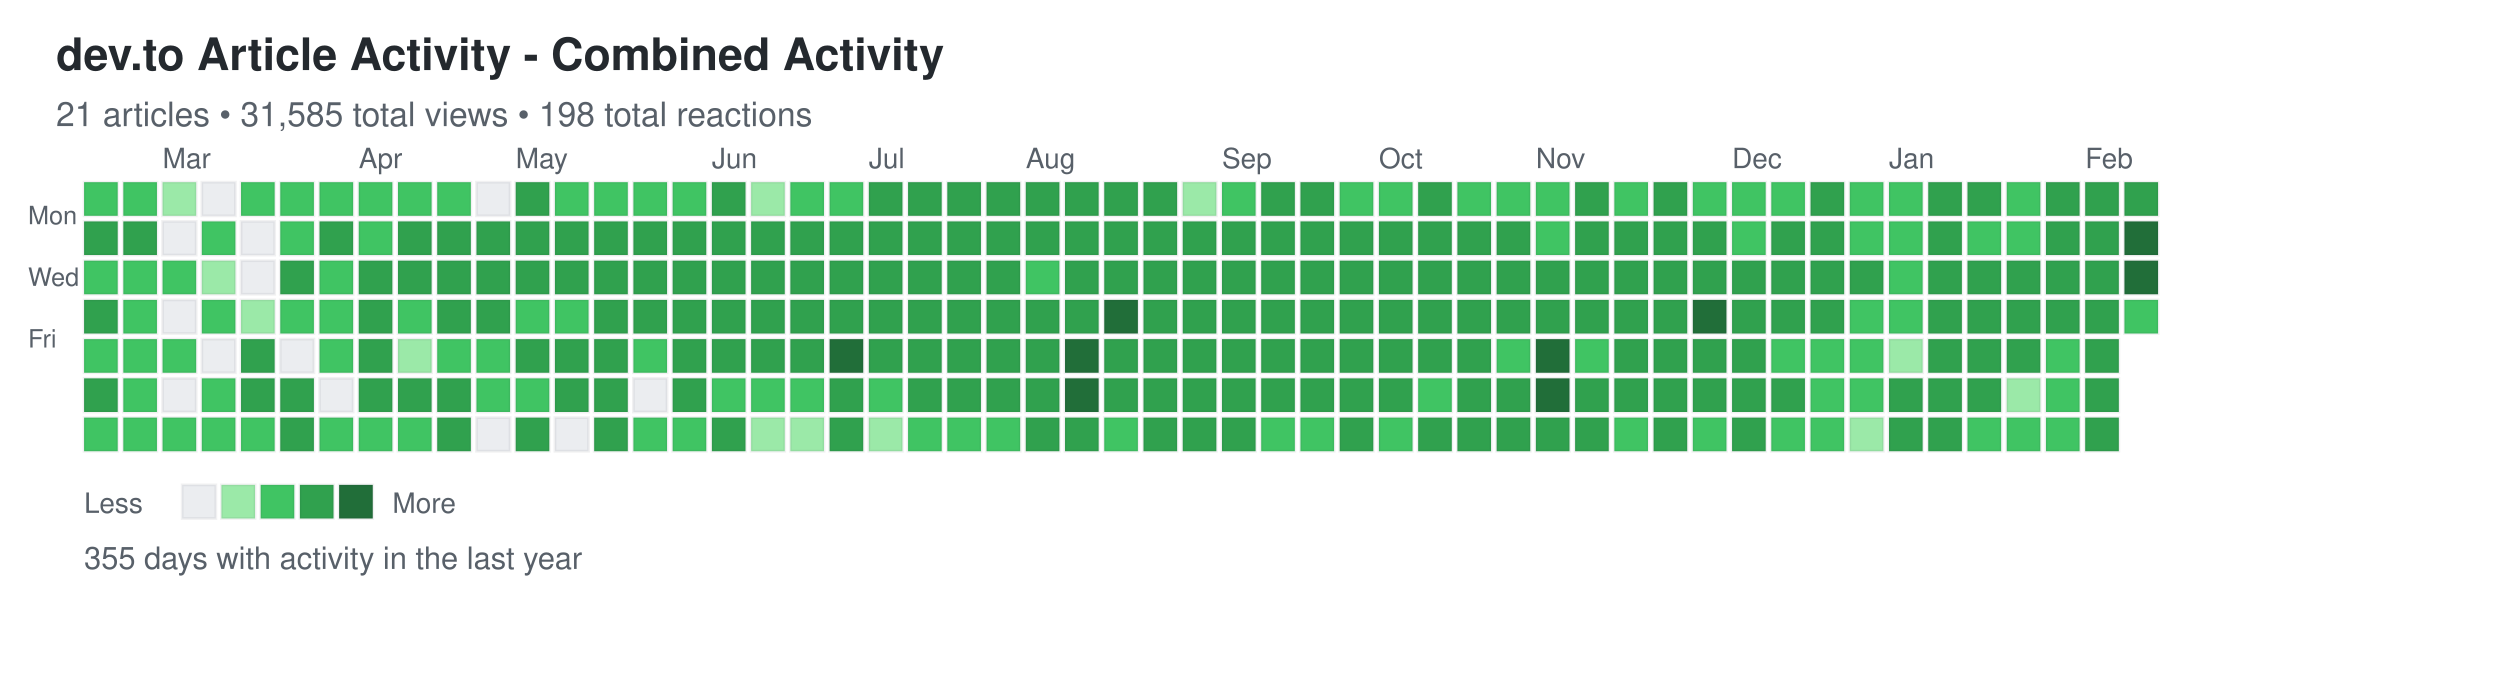
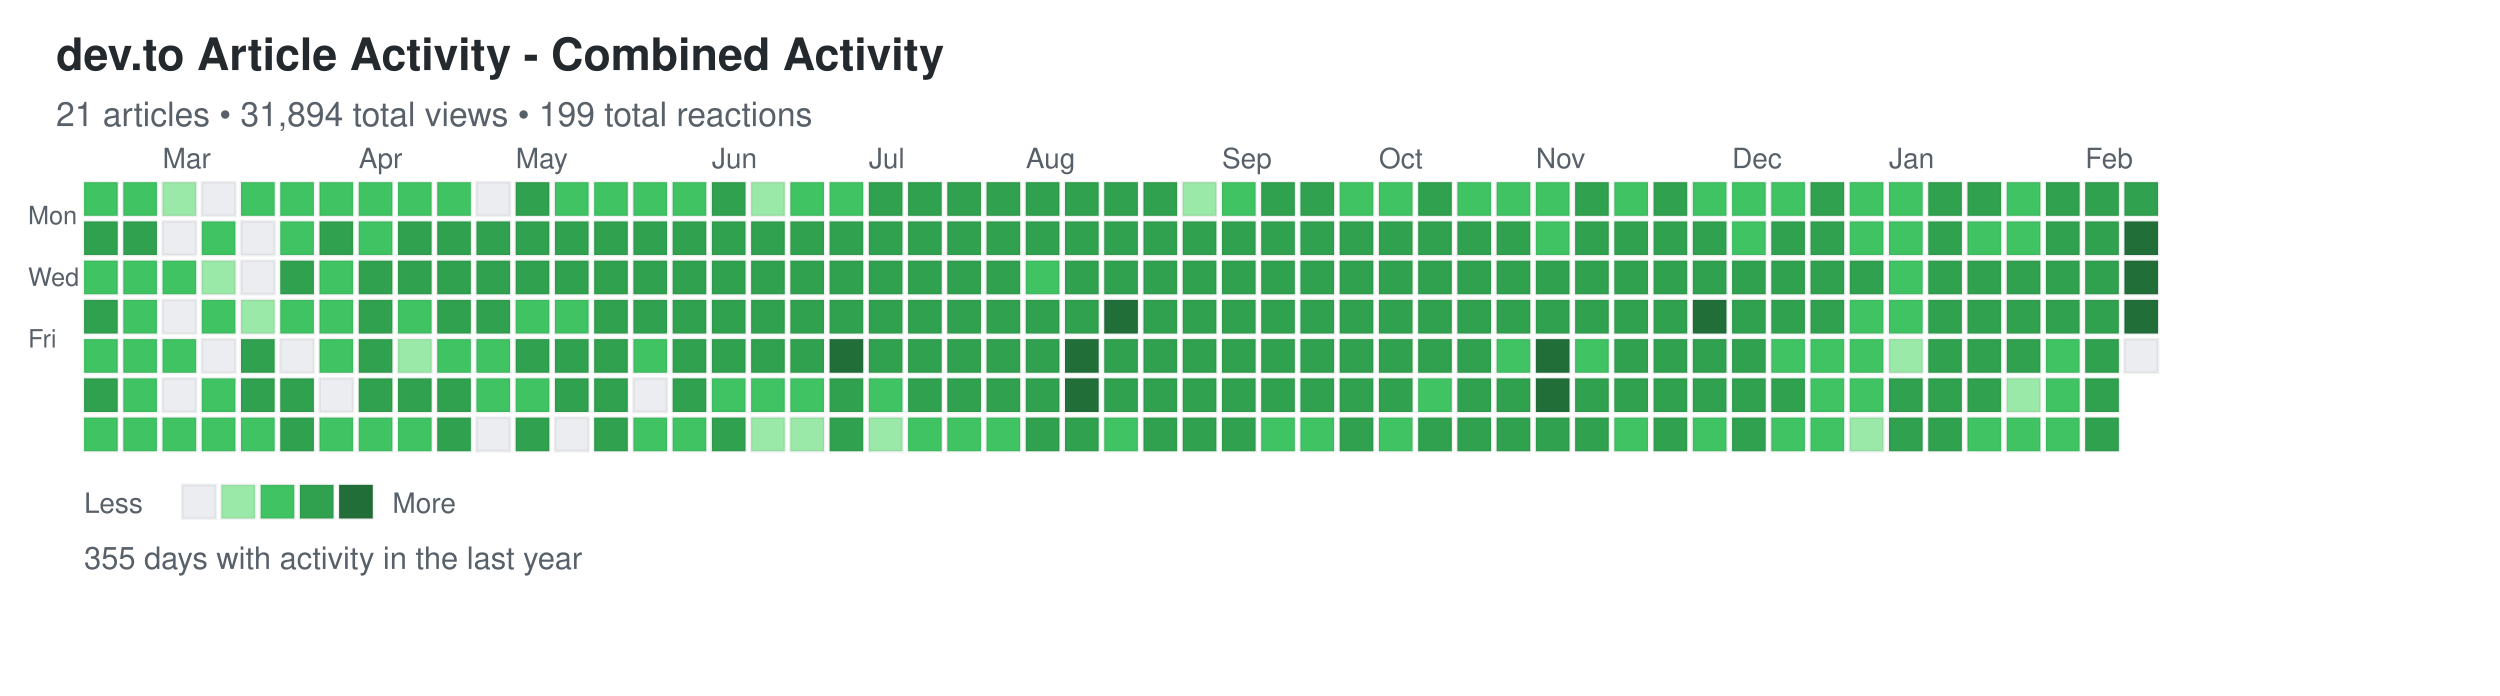
<svg xmlns="http://www.w3.org/2000/svg" width="892" height="248">
  <defs>
    <style>
.day { stroke: rgba(27,31,35,0.06); stroke-width: 1px; cursor: pointer; }
.day:hover { stroke: rgba(27,31,35,0.3); stroke-width: 2px; }
.month-label { font-family: -apple-system, BlinkMacSystemFont, "Segoe UI", Helvetica, Arial, sans-serif; font-size: 10px; fill: #586069; }
.day-label { font-family: -apple-system, BlinkMacSystemFont, "Segoe UI", Helvetica, Arial, sans-serif; font-size: 9px; fill: #586069; }
.title { font-family: -apple-system, BlinkMacSystemFont, "Segoe UI", Helvetica, Arial, sans-serif; font-size: 16px; font-weight: 600; fill: #24292e; }
.subtitle { font-family: -apple-system, BlinkMacSystemFont, "Segoe UI", Helvetica, Arial, sans-serif; font-size: 12px; fill: #586069; }
.stats { font-family: -apple-system, BlinkMacSystemFont, "Segoe UI", Helvetica, Arial, sans-serif; font-size: 11px; fill: #586069; }
.legend-text { font-family: -apple-system, BlinkMacSystemFont, "Segoe UI", Helvetica, Arial, sans-serif; font-size: 10px; fill: #586069; }
</style>
  </defs>
  <text x="20" y="25" class="title">dev.to Article Activity - Combined Activity</text>
-   <text x="20" y="45" class="subtitle">21 articles • 31,585 total views • 198 total reactions</text>
+   <text x="20" y="45" class="subtitle">21 articles • 31,894 total views • 199 total reactions</text>
  <text x="10" y="80" class="day-label">Mon</text>
  <text x="10" y="102" class="day-label">Wed</text>
  <text x="10" y="124" class="day-label">Fri</text>
  <rect x="30" y="65" width="12" height="12" fill="#40c463" class="day" data-date="2025-02-09" data-level="2" />
  <rect x="30" y="79" width="12" height="12" fill="#30a14e" class="day" data-date="2025-02-10" data-level="3" />
  <rect x="30" y="93" width="12" height="12" fill="#40c463" class="day" data-date="2025-02-11" data-level="2" />
  <rect x="30" y="107" width="12" height="12" fill="#30a14e" class="day" data-date="2025-02-12" data-level="3" />
  <rect x="30" y="121" width="12" height="12" fill="#40c463" class="day" data-date="2025-02-13" data-level="2" />
  <rect x="30" y="135" width="12" height="12" fill="#30a14e" class="day" data-date="2025-02-14" data-level="3" />
  <rect x="30" y="149" width="12" height="12" fill="#40c463" class="day" data-date="2025-02-15" data-level="2" />
  <rect x="44" y="65" width="12" height="12" fill="#40c463" class="day" data-date="2025-02-16" data-level="2" />
  <rect x="44" y="79" width="12" height="12" fill="#30a14e" class="day" data-date="2025-02-17" data-level="3" />
  <rect x="44" y="93" width="12" height="12" fill="#40c463" class="day" data-date="2025-02-18" data-level="2" />
  <rect x="44" y="107" width="12" height="12" fill="#40c463" class="day" data-date="2025-02-19" data-level="2" />
  <rect x="44" y="121" width="12" height="12" fill="#40c463" class="day" data-date="2025-02-20" data-level="2" />
  <rect x="44" y="135" width="12" height="12" fill="#40c463" class="day" data-date="2025-02-21" data-level="2" />
  <rect x="44" y="149" width="12" height="12" fill="#40c463" class="day" data-date="2025-02-22" data-level="2" />
  <rect x="58" y="65" width="12" height="12" fill="#9be9a8" class="day" data-date="2025-02-23" data-level="1" />
  <rect x="58" y="79" width="12" height="12" fill="#ebedf0" class="day" data-date="2025-02-24" data-level="0" />
  <rect x="58" y="93" width="12" height="12" fill="#40c463" class="day" data-date="2025-02-25" data-level="2" />
  <rect x="58" y="107" width="12" height="12" fill="#ebedf0" class="day" data-date="2025-02-26" data-level="0" />
  <rect x="58" y="121" width="12" height="12" fill="#40c463" class="day" data-date="2025-02-27" data-level="2" />
  <rect x="58" y="135" width="12" height="12" fill="#ebedf0" class="day" data-date="2025-02-28" data-level="0" />
  <rect x="58" y="149" width="12" height="12" fill="#40c463" class="day" data-date="2025-03-01" data-level="2" />
  <rect x="72" y="65" width="12" height="12" fill="#ebedf0" class="day" data-date="2025-03-02" data-level="0" />
  <rect x="72" y="79" width="12" height="12" fill="#40c463" class="day" data-date="2025-03-03" data-level="2" />
  <rect x="72" y="93" width="12" height="12" fill="#9be9a8" class="day" data-date="2025-03-04" data-level="1" />
  <rect x="72" y="107" width="12" height="12" fill="#40c463" class="day" data-date="2025-03-05" data-level="2" />
  <rect x="72" y="121" width="12" height="12" fill="#ebedf0" class="day" data-date="2025-03-06" data-level="0" />
  <rect x="72" y="135" width="12" height="12" fill="#40c463" class="day" data-date="2025-03-07" data-level="2" />
  <rect x="72" y="149" width="12" height="12" fill="#40c463" class="day" data-date="2025-03-08" data-level="2" />
  <rect x="86" y="65" width="12" height="12" fill="#40c463" class="day" data-date="2025-03-09" data-level="2" />
  <rect x="86" y="79" width="12" height="12" fill="#ebedf0" class="day" data-date="2025-03-10" data-level="0" />
  <rect x="86" y="93" width="12" height="12" fill="#ebedf0" class="day" data-date="2025-03-11" data-level="0" />
  <rect x="86" y="107" width="12" height="12" fill="#9be9a8" class="day" data-date="2025-03-12" data-level="1" />
  <rect x="86" y="121" width="12" height="12" fill="#30a14e" class="day" data-date="2025-03-13" data-level="3" />
  <rect x="86" y="135" width="12" height="12" fill="#30a14e" class="day" data-date="2025-03-14" data-level="3" />
  <rect x="86" y="149" width="12" height="12" fill="#40c463" class="day" data-date="2025-03-15" data-level="2" />
  <rect x="100" y="65" width="12" height="12" fill="#40c463" class="day" data-date="2025-03-16" data-level="2" />
  <rect x="100" y="79" width="12" height="12" fill="#40c463" class="day" data-date="2025-03-17" data-level="2" />
  <rect x="100" y="93" width="12" height="12" fill="#30a14e" class="day" data-date="2025-03-18" data-level="3" />
  <rect x="100" y="107" width="12" height="12" fill="#40c463" class="day" data-date="2025-03-19" data-level="2" />
  <rect x="100" y="121" width="12" height="12" fill="#ebedf0" class="day" data-date="2025-03-20" data-level="0" />
  <rect x="100" y="135" width="12" height="12" fill="#30a14e" class="day" data-date="2025-03-21" data-level="3" />
  <rect x="100" y="149" width="12" height="12" fill="#30a14e" class="day" data-date="2025-03-22" data-level="3" />
  <rect x="114" y="65" width="12" height="12" fill="#40c463" class="day" data-date="2025-03-23" data-level="2" />
  <rect x="114" y="79" width="12" height="12" fill="#30a14e" class="day" data-date="2025-03-24" data-level="3" />
  <rect x="114" y="93" width="12" height="12" fill="#40c463" class="day" data-date="2025-03-25" data-level="2" />
  <rect x="114" y="107" width="12" height="12" fill="#40c463" class="day" data-date="2025-03-26" data-level="2" />
  <rect x="114" y="121" width="12" height="12" fill="#40c463" class="day" data-date="2025-03-27" data-level="2" />
  <rect x="114" y="135" width="12" height="12" fill="#ebedf0" class="day" data-date="2025-03-28" data-level="0" />
  <rect x="114" y="149" width="12" height="12" fill="#40c463" class="day" data-date="2025-03-29" data-level="2" />
  <rect x="128" y="65" width="12" height="12" fill="#40c463" class="day" data-date="2025-03-30" data-level="2" />
  <rect x="128" y="79" width="12" height="12" fill="#40c463" class="day" data-date="2025-03-31" data-level="2" />
  <rect x="128" y="93" width="12" height="12" fill="#30a14e" class="day" data-date="2025-04-01" data-level="3" />
  <rect x="128" y="107" width="12" height="12" fill="#30a14e" class="day" data-date="2025-04-02" data-level="3" />
  <rect x="128" y="121" width="12" height="12" fill="#30a14e" class="day" data-date="2025-04-03" data-level="3" />
  <rect x="128" y="135" width="12" height="12" fill="#30a14e" class="day" data-date="2025-04-04" data-level="3" />
  <rect x="128" y="149" width="12" height="12" fill="#40c463" class="day" data-date="2025-04-05" data-level="2" />
  <rect x="142" y="65" width="12" height="12" fill="#40c463" class="day" data-date="2025-04-06" data-level="2" />
  <rect x="142" y="79" width="12" height="12" fill="#30a14e" class="day" data-date="2025-04-07" data-level="3" />
  <rect x="142" y="93" width="12" height="12" fill="#30a14e" class="day" data-date="2025-04-08" data-level="3" />
  <rect x="142" y="107" width="12" height="12" fill="#40c463" class="day" data-date="2025-04-09" data-level="2" />
  <rect x="142" y="121" width="12" height="12" fill="#9be9a8" class="day" data-date="2025-04-10" data-level="1" />
  <rect x="142" y="135" width="12" height="12" fill="#30a14e" class="day" data-date="2025-04-11" data-level="3" />
  <rect x="142" y="149" width="12" height="12" fill="#40c463" class="day" data-date="2025-04-12" data-level="2" />
  <rect x="156" y="65" width="12" height="12" fill="#40c463" class="day" data-date="2025-04-13" data-level="2" />
  <rect x="156" y="79" width="12" height="12" fill="#30a14e" class="day" data-date="2025-04-14" data-level="3" />
  <rect x="156" y="93" width="12" height="12" fill="#30a14e" class="day" data-date="2025-04-15" data-level="3" />
  <rect x="156" y="107" width="12" height="12" fill="#30a14e" class="day" data-date="2025-04-16" data-level="3" />
  <rect x="156" y="121" width="12" height="12" fill="#40c463" class="day" data-date="2025-04-17" data-level="2" />
  <rect x="156" y="135" width="12" height="12" fill="#30a14e" class="day" data-date="2025-04-18" data-level="3" />
  <rect x="156" y="149" width="12" height="12" fill="#30a14e" class="day" data-date="2025-04-19" data-level="3" />
  <rect x="170" y="65" width="12" height="12" fill="#ebedf0" class="day" data-date="2025-04-20" data-level="0" />
  <rect x="170" y="79" width="12" height="12" fill="#30a14e" class="day" data-date="2025-04-21" data-level="3" />
  <rect x="170" y="93" width="12" height="12" fill="#30a14e" class="day" data-date="2025-04-22" data-level="3" />
  <rect x="170" y="107" width="12" height="12" fill="#30a14e" class="day" data-date="2025-04-23" data-level="3" />
  <rect x="170" y="121" width="12" height="12" fill="#40c463" class="day" data-date="2025-04-24" data-level="2" />
  <rect x="170" y="135" width="12" height="12" fill="#40c463" class="day" data-date="2025-04-25" data-level="2" />
  <rect x="170" y="149" width="12" height="12" fill="#ebedf0" class="day" data-date="2025-04-26" data-level="0" />
  <rect x="184" y="65" width="12" height="12" fill="#30a14e" class="day" data-date="2025-04-27" data-level="3" />
  <rect x="184" y="79" width="12" height="12" fill="#30a14e" class="day" data-date="2025-04-28" data-level="3" />
  <rect x="184" y="93" width="12" height="12" fill="#30a14e" class="day" data-date="2025-04-29" data-level="3" />
  <rect x="184" y="107" width="12" height="12" fill="#40c463" class="day" data-date="2025-04-30" data-level="2" />
  <rect x="184" y="121" width="12" height="12" fill="#30a14e" class="day" data-date="2025-05-01" data-level="3" />
  <rect x="184" y="135" width="12" height="12" fill="#40c463" class="day" data-date="2025-05-02" data-level="2" />
  <rect x="184" y="149" width="12" height="12" fill="#30a14e" class="day" data-date="2025-05-03" data-level="3" />
  <rect x="198" y="65" width="12" height="12" fill="#40c463" class="day" data-date="2025-05-04" data-level="2" />
  <rect x="198" y="79" width="12" height="12" fill="#30a14e" class="day" data-date="2025-05-05" data-level="3" />
  <rect x="198" y="93" width="12" height="12" fill="#30a14e" class="day" data-date="2025-05-06" data-level="3" />
  <rect x="198" y="107" width="12" height="12" fill="#40c463" class="day" data-date="2025-05-07" data-level="2" />
  <rect x="198" y="121" width="12" height="12" fill="#30a14e" class="day" data-date="2025-05-08" data-level="3" />
  <rect x="198" y="135" width="12" height="12" fill="#30a14e" class="day" data-date="2025-05-09" data-level="3" />
  <rect x="198" y="149" width="12" height="12" fill="#ebedf0" class="day" data-date="2025-05-10" data-level="0" />
  <rect x="212" y="65" width="12" height="12" fill="#40c463" class="day" data-date="2025-05-11" data-level="2" />
  <rect x="212" y="79" width="12" height="12" fill="#30a14e" class="day" data-date="2025-05-12" data-level="3" />
  <rect x="212" y="93" width="12" height="12" fill="#30a14e" class="day" data-date="2025-05-13" data-level="3" />
  <rect x="212" y="107" width="12" height="12" fill="#30a14e" class="day" data-date="2025-05-14" data-level="3" />
  <rect x="212" y="121" width="12" height="12" fill="#30a14e" class="day" data-date="2025-05-15" data-level="3" />
  <rect x="212" y="135" width="12" height="12" fill="#30a14e" class="day" data-date="2025-05-16" data-level="3" />
  <rect x="212" y="149" width="12" height="12" fill="#30a14e" class="day" data-date="2025-05-17" data-level="3" />
  <rect x="226" y="65" width="12" height="12" fill="#40c463" class="day" data-date="2025-05-18" data-level="2" />
  <rect x="226" y="79" width="12" height="12" fill="#30a14e" class="day" data-date="2025-05-19" data-level="3" />
  <rect x="226" y="93" width="12" height="12" fill="#30a14e" class="day" data-date="2025-05-20" data-level="3" />
  <rect x="226" y="107" width="12" height="12" fill="#30a14e" class="day" data-date="2025-05-21" data-level="3" />
  <rect x="226" y="121" width="12" height="12" fill="#40c463" class="day" data-date="2025-05-22" data-level="2" />
  <rect x="226" y="135" width="12" height="12" fill="#ebedf0" class="day" data-date="2025-05-23" data-level="0" />
  <rect x="226" y="149" width="12" height="12" fill="#40c463" class="day" data-date="2025-05-24" data-level="2" />
  <rect x="240" y="65" width="12" height="12" fill="#40c463" class="day" data-date="2025-05-25" data-level="2" />
  <rect x="240" y="79" width="12" height="12" fill="#30a14e" class="day" data-date="2025-05-26" data-level="3" />
  <rect x="240" y="93" width="12" height="12" fill="#30a14e" class="day" data-date="2025-05-27" data-level="3" />
  <rect x="240" y="107" width="12" height="12" fill="#30a14e" class="day" data-date="2025-05-28" data-level="3" />
  <rect x="240" y="121" width="12" height="12" fill="#30a14e" class="day" data-date="2025-05-29" data-level="3" />
  <rect x="240" y="135" width="12" height="12" fill="#30a14e" class="day" data-date="2025-05-30" data-level="3" />
  <rect x="240" y="149" width="12" height="12" fill="#40c463" class="day" data-date="2025-05-31" data-level="2" />
  <rect x="254" y="65" width="12" height="12" fill="#30a14e" class="day" data-date="2025-06-01" data-level="3" />
  <rect x="254" y="79" width="12" height="12" fill="#30a14e" class="day" data-date="2025-06-02" data-level="3" />
  <rect x="254" y="93" width="12" height="12" fill="#30a14e" class="day" data-date="2025-06-03" data-level="3" />
  <rect x="254" y="107" width="12" height="12" fill="#30a14e" class="day" data-date="2025-06-04" data-level="3" />
  <rect x="254" y="121" width="12" height="12" fill="#30a14e" class="day" data-date="2025-06-05" data-level="3" />
  <rect x="254" y="135" width="12" height="12" fill="#40c463" class="day" data-date="2025-06-06" data-level="2" />
  <rect x="254" y="149" width="12" height="12" fill="#30a14e" class="day" data-date="2025-06-07" data-level="3" />
  <rect x="268" y="65" width="12" height="12" fill="#9be9a8" class="day" data-date="2025-06-08" data-level="1" />
  <rect x="268" y="79" width="12" height="12" fill="#30a14e" class="day" data-date="2025-06-09" data-level="3" />
  <rect x="268" y="93" width="12" height="12" fill="#30a14e" class="day" data-date="2025-06-10" data-level="3" />
  <rect x="268" y="107" width="12" height="12" fill="#30a14e" class="day" data-date="2025-06-11" data-level="3" />
  <rect x="268" y="121" width="12" height="12" fill="#30a14e" class="day" data-date="2025-06-12" data-level="3" />
  <rect x="268" y="135" width="12" height="12" fill="#40c463" class="day" data-date="2025-06-13" data-level="2" />
  <rect x="268" y="149" width="12" height="12" fill="#9be9a8" class="day" data-date="2025-06-14" data-level="1" />
  <rect x="282" y="65" width="12" height="12" fill="#40c463" class="day" data-date="2025-06-15" data-level="2" />
  <rect x="282" y="79" width="12" height="12" fill="#30a14e" class="day" data-date="2025-06-16" data-level="3" />
  <rect x="282" y="93" width="12" height="12" fill="#30a14e" class="day" data-date="2025-06-17" data-level="3" />
  <rect x="282" y="107" width="12" height="12" fill="#30a14e" class="day" data-date="2025-06-18" data-level="3" />
  <rect x="282" y="121" width="12" height="12" fill="#30a14e" class="day" data-date="2025-06-19" data-level="3" />
  <rect x="282" y="135" width="12" height="12" fill="#40c463" class="day" data-date="2025-06-20" data-level="2" />
  <rect x="282" y="149" width="12" height="12" fill="#9be9a8" class="day" data-date="2025-06-21" data-level="1" />
  <rect x="296" y="65" width="12" height="12" fill="#40c463" class="day" data-date="2025-06-22" data-level="2" />
  <rect x="296" y="79" width="12" height="12" fill="#30a14e" class="day" data-date="2025-06-23" data-level="3" />
  <rect x="296" y="93" width="12" height="12" fill="#30a14e" class="day" data-date="2025-06-24" data-level="3" />
  <rect x="296" y="107" width="12" height="12" fill="#30a14e" class="day" data-date="2025-06-25" data-level="3" />
  <rect x="296" y="121" width="12" height="12" fill="#216e39" class="day" data-date="2025-06-26" data-level="4" />
  <rect x="296" y="135" width="12" height="12" fill="#30a14e" class="day" data-date="2025-06-27" data-level="3" />
  <rect x="296" y="149" width="12" height="12" fill="#30a14e" class="day" data-date="2025-06-28" data-level="3" />
  <rect x="310" y="65" width="12" height="12" fill="#30a14e" class="day" data-date="2025-06-29" data-level="3" />
  <rect x="310" y="79" width="12" height="12" fill="#30a14e" class="day" data-date="2025-06-30" data-level="3" />
  <rect x="310" y="93" width="12" height="12" fill="#30a14e" class="day" data-date="2025-07-01" data-level="3" />
  <rect x="310" y="107" width="12" height="12" fill="#30a14e" class="day" data-date="2025-07-02" data-level="3" />
  <rect x="310" y="121" width="12" height="12" fill="#30a14e" class="day" data-date="2025-07-03" data-level="3" />
  <rect x="310" y="135" width="12" height="12" fill="#40c463" class="day" data-date="2025-07-04" data-level="2" />
  <rect x="310" y="149" width="12" height="12" fill="#9be9a8" class="day" data-date="2025-07-05" data-level="1" />
  <rect x="324" y="65" width="12" height="12" fill="#30a14e" class="day" data-date="2025-07-06" data-level="3" />
  <rect x="324" y="79" width="12" height="12" fill="#30a14e" class="day" data-date="2025-07-07" data-level="3" />
  <rect x="324" y="93" width="12" height="12" fill="#30a14e" class="day" data-date="2025-07-08" data-level="3" />
  <rect x="324" y="107" width="12" height="12" fill="#30a14e" class="day" data-date="2025-07-09" data-level="3" />
  <rect x="324" y="121" width="12" height="12" fill="#30a14e" class="day" data-date="2025-07-10" data-level="3" />
  <rect x="324" y="135" width="12" height="12" fill="#30a14e" class="day" data-date="2025-07-11" data-level="3" />
  <rect x="324" y="149" width="12" height="12" fill="#40c463" class="day" data-date="2025-07-12" data-level="2" />
  <rect x="338" y="65" width="12" height="12" fill="#30a14e" class="day" data-date="2025-07-13" data-level="3" />
  <rect x="338" y="79" width="12" height="12" fill="#30a14e" class="day" data-date="2025-07-14" data-level="3" />
  <rect x="338" y="93" width="12" height="12" fill="#30a14e" class="day" data-date="2025-07-15" data-level="3" />
  <rect x="338" y="107" width="12" height="12" fill="#30a14e" class="day" data-date="2025-07-16" data-level="3" />
  <rect x="338" y="121" width="12" height="12" fill="#30a14e" class="day" data-date="2025-07-17" data-level="3" />
  <rect x="338" y="135" width="12" height="12" fill="#30a14e" class="day" data-date="2025-07-18" data-level="3" />
  <rect x="338" y="149" width="12" height="12" fill="#40c463" class="day" data-date="2025-07-19" data-level="2" />
  <rect x="352" y="65" width="12" height="12" fill="#30a14e" class="day" data-date="2025-07-20" data-level="3" />
  <rect x="352" y="79" width="12" height="12" fill="#30a14e" class="day" data-date="2025-07-21" data-level="3" />
  <rect x="352" y="93" width="12" height="12" fill="#30a14e" class="day" data-date="2025-07-22" data-level="3" />
  <rect x="352" y="107" width="12" height="12" fill="#30a14e" class="day" data-date="2025-07-23" data-level="3" />
  <rect x="352" y="121" width="12" height="12" fill="#30a14e" class="day" data-date="2025-07-24" data-level="3" />
  <rect x="352" y="135" width="12" height="12" fill="#30a14e" class="day" data-date="2025-07-25" data-level="3" />
  <rect x="352" y="149" width="12" height="12" fill="#40c463" class="day" data-date="2025-07-26" data-level="2" />
  <rect x="366" y="65" width="12" height="12" fill="#30a14e" class="day" data-date="2025-07-27" data-level="3" />
  <rect x="366" y="79" width="12" height="12" fill="#30a14e" class="day" data-date="2025-07-28" data-level="3" />
  <rect x="366" y="93" width="12" height="12" fill="#40c463" class="day" data-date="2025-07-29" data-level="2" />
  <rect x="366" y="107" width="12" height="12" fill="#30a14e" class="day" data-date="2025-07-30" data-level="3" />
  <rect x="366" y="121" width="12" height="12" fill="#30a14e" class="day" data-date="2025-07-31" data-level="3" />
  <rect x="366" y="135" width="12" height="12" fill="#30a14e" class="day" data-date="2025-08-01" data-level="3" />
  <rect x="366" y="149" width="12" height="12" fill="#30a14e" class="day" data-date="2025-08-02" data-level="3" />
  <rect x="380" y="65" width="12" height="12" fill="#30a14e" class="day" data-date="2025-08-03" data-level="3" />
  <rect x="380" y="79" width="12" height="12" fill="#30a14e" class="day" data-date="2025-08-04" data-level="3" />
  <rect x="380" y="93" width="12" height="12" fill="#30a14e" class="day" data-date="2025-08-05" data-level="3" />
  <rect x="380" y="107" width="12" height="12" fill="#30a14e" class="day" data-date="2025-08-06" data-level="3" />
  <rect x="380" y="121" width="12" height="12" fill="#216e39" class="day" data-date="2025-08-07" data-level="4" />
  <rect x="380" y="135" width="12" height="12" fill="#216e39" class="day" data-date="2025-08-08" data-level="4" />
  <rect x="380" y="149" width="12" height="12" fill="#30a14e" class="day" data-date="2025-08-09" data-level="3" />
  <rect x="394" y="65" width="12" height="12" fill="#30a14e" class="day" data-date="2025-08-10" data-level="3" />
  <rect x="394" y="79" width="12" height="12" fill="#30a14e" class="day" data-date="2025-08-11" data-level="3" />
  <rect x="394" y="93" width="12" height="12" fill="#30a14e" class="day" data-date="2025-08-12" data-level="3" />
  <rect x="394" y="107" width="12" height="12" fill="#216e39" class="day" data-date="2025-08-13" data-level="4" />
  <rect x="394" y="121" width="12" height="12" fill="#30a14e" class="day" data-date="2025-08-14" data-level="3" />
  <rect x="394" y="135" width="12" height="12" fill="#30a14e" class="day" data-date="2025-08-15" data-level="3" />
  <rect x="394" y="149" width="12" height="12" fill="#40c463" class="day" data-date="2025-08-16" data-level="2" />
  <rect x="408" y="65" width="12" height="12" fill="#30a14e" class="day" data-date="2025-08-17" data-level="3" />
  <rect x="408" y="79" width="12" height="12" fill="#30a14e" class="day" data-date="2025-08-18" data-level="3" />
  <rect x="408" y="93" width="12" height="12" fill="#30a14e" class="day" data-date="2025-08-19" data-level="3" />
  <rect x="408" y="107" width="12" height="12" fill="#30a14e" class="day" data-date="2025-08-20" data-level="3" />
  <rect x="408" y="121" width="12" height="12" fill="#30a14e" class="day" data-date="2025-08-21" data-level="3" />
  <rect x="408" y="135" width="12" height="12" fill="#30a14e" class="day" data-date="2025-08-22" data-level="3" />
  <rect x="408" y="149" width="12" height="12" fill="#30a14e" class="day" data-date="2025-08-23" data-level="3" />
  <rect x="422" y="65" width="12" height="12" fill="#9be9a8" class="day" data-date="2025-08-24" data-level="1" />
  <rect x="422" y="79" width="12" height="12" fill="#30a14e" class="day" data-date="2025-08-25" data-level="3" />
  <rect x="422" y="93" width="12" height="12" fill="#30a14e" class="day" data-date="2025-08-26" data-level="3" />
  <rect x="422" y="107" width="12" height="12" fill="#30a14e" class="day" data-date="2025-08-27" data-level="3" />
  <rect x="422" y="121" width="12" height="12" fill="#30a14e" class="day" data-date="2025-08-28" data-level="3" />
  <rect x="422" y="135" width="12" height="12" fill="#30a14e" class="day" data-date="2025-08-29" data-level="3" />
  <rect x="422" y="149" width="12" height="12" fill="#30a14e" class="day" data-date="2025-08-30" data-level="3" />
  <rect x="436" y="65" width="12" height="12" fill="#40c463" class="day" data-date="2025-08-31" data-level="2" />
  <rect x="436" y="79" width="12" height="12" fill="#30a14e" class="day" data-date="2025-09-01" data-level="3" />
  <rect x="436" y="93" width="12" height="12" fill="#30a14e" class="day" data-date="2025-09-02" data-level="3" />
  <rect x="436" y="107" width="12" height="12" fill="#30a14e" class="day" data-date="2025-09-03" data-level="3" />
  <rect x="436" y="121" width="12" height="12" fill="#30a14e" class="day" data-date="2025-09-04" data-level="3" />
  <rect x="436" y="135" width="12" height="12" fill="#30a14e" class="day" data-date="2025-09-05" data-level="3" />
  <rect x="436" y="149" width="12" height="12" fill="#30a14e" class="day" data-date="2025-09-06" data-level="3" />
  <rect x="450" y="65" width="12" height="12" fill="#30a14e" class="day" data-date="2025-09-07" data-level="3" />
  <rect x="450" y="79" width="12" height="12" fill="#30a14e" class="day" data-date="2025-09-08" data-level="3" />
  <rect x="450" y="93" width="12" height="12" fill="#30a14e" class="day" data-date="2025-09-09" data-level="3" />
  <rect x="450" y="107" width="12" height="12" fill="#30a14e" class="day" data-date="2025-09-10" data-level="3" />
  <rect x="450" y="121" width="12" height="12" fill="#30a14e" class="day" data-date="2025-09-11" data-level="3" />
  <rect x="450" y="135" width="12" height="12" fill="#30a14e" class="day" data-date="2025-09-12" data-level="3" />
  <rect x="450" y="149" width="12" height="12" fill="#40c463" class="day" data-date="2025-09-13" data-level="2" />
  <rect x="464" y="65" width="12" height="12" fill="#30a14e" class="day" data-date="2025-09-14" data-level="3" />
  <rect x="464" y="79" width="12" height="12" fill="#30a14e" class="day" data-date="2025-09-15" data-level="3" />
  <rect x="464" y="93" width="12" height="12" fill="#30a14e" class="day" data-date="2025-09-16" data-level="3" />
  <rect x="464" y="107" width="12" height="12" fill="#30a14e" class="day" data-date="2025-09-17" data-level="3" />
  <rect x="464" y="121" width="12" height="12" fill="#30a14e" class="day" data-date="2025-09-18" data-level="3" />
  <rect x="464" y="135" width="12" height="12" fill="#30a14e" class="day" data-date="2025-09-19" data-level="3" />
  <rect x="464" y="149" width="12" height="12" fill="#40c463" class="day" data-date="2025-09-20" data-level="2" />
  <rect x="478" y="65" width="12" height="12" fill="#40c463" class="day" data-date="2025-09-21" data-level="2" />
  <rect x="478" y="79" width="12" height="12" fill="#30a14e" class="day" data-date="2025-09-22" data-level="3" />
  <rect x="478" y="93" width="12" height="12" fill="#30a14e" class="day" data-date="2025-09-23" data-level="3" />
  <rect x="478" y="107" width="12" height="12" fill="#30a14e" class="day" data-date="2025-09-24" data-level="3" />
  <rect x="478" y="121" width="12" height="12" fill="#30a14e" class="day" data-date="2025-09-25" data-level="3" />
  <rect x="478" y="135" width="12" height="12" fill="#30a14e" class="day" data-date="2025-09-26" data-level="3" />
  <rect x="478" y="149" width="12" height="12" fill="#30a14e" class="day" data-date="2025-09-27" data-level="3" />
  <rect x="492" y="65" width="12" height="12" fill="#40c463" class="day" data-date="2025-09-28" data-level="2" />
  <rect x="492" y="79" width="12" height="12" fill="#30a14e" class="day" data-date="2025-09-29" data-level="3" />
  <rect x="492" y="93" width="12" height="12" fill="#30a14e" class="day" data-date="2025-09-30" data-level="3" />
  <rect x="492" y="107" width="12" height="12" fill="#30a14e" class="day" data-date="2025-10-01" data-level="3" />
  <rect x="492" y="121" width="12" height="12" fill="#30a14e" class="day" data-date="2025-10-02" data-level="3" />
  <rect x="492" y="135" width="12" height="12" fill="#30a14e" class="day" data-date="2025-10-03" data-level="3" />
  <rect x="492" y="149" width="12" height="12" fill="#40c463" class="day" data-date="2025-10-04" data-level="2" />
  <rect x="506" y="65" width="12" height="12" fill="#30a14e" class="day" data-date="2025-10-05" data-level="3" />
  <rect x="506" y="79" width="12" height="12" fill="#30a14e" class="day" data-date="2025-10-06" data-level="3" />
  <rect x="506" y="93" width="12" height="12" fill="#30a14e" class="day" data-date="2025-10-07" data-level="3" />
  <rect x="506" y="107" width="12" height="12" fill="#30a14e" class="day" data-date="2025-10-08" data-level="3" />
  <rect x="506" y="121" width="12" height="12" fill="#30a14e" class="day" data-date="2025-10-09" data-level="3" />
  <rect x="506" y="135" width="12" height="12" fill="#40c463" class="day" data-date="2025-10-10" data-level="2" />
  <rect x="506" y="149" width="12" height="12" fill="#30a14e" class="day" data-date="2025-10-11" data-level="3" />
  <rect x="520" y="65" width="12" height="12" fill="#40c463" class="day" data-date="2025-10-12" data-level="2" />
  <rect x="520" y="79" width="12" height="12" fill="#30a14e" class="day" data-date="2025-10-13" data-level="3" />
  <rect x="520" y="93" width="12" height="12" fill="#30a14e" class="day" data-date="2025-10-14" data-level="3" />
  <rect x="520" y="107" width="12" height="12" fill="#30a14e" class="day" data-date="2025-10-15" data-level="3" />
  <rect x="520" y="121" width="12" height="12" fill="#30a14e" class="day" data-date="2025-10-16" data-level="3" />
  <rect x="520" y="135" width="12" height="12" fill="#30a14e" class="day" data-date="2025-10-17" data-level="3" />
  <rect x="520" y="149" width="12" height="12" fill="#30a14e" class="day" data-date="2025-10-18" data-level="3" />
  <rect x="534" y="65" width="12" height="12" fill="#40c463" class="day" data-date="2025-10-19" data-level="2" />
  <rect x="534" y="79" width="12" height="12" fill="#30a14e" class="day" data-date="2025-10-20" data-level="3" />
  <rect x="534" y="93" width="12" height="12" fill="#30a14e" class="day" data-date="2025-10-21" data-level="3" />
  <rect x="534" y="107" width="12" height="12" fill="#30a14e" class="day" data-date="2025-10-22" data-level="3" />
  <rect x="534" y="121" width="12" height="12" fill="#40c463" class="day" data-date="2025-10-23" data-level="2" />
  <rect x="534" y="135" width="12" height="12" fill="#30a14e" class="day" data-date="2025-10-24" data-level="3" />
  <rect x="534" y="149" width="12" height="12" fill="#30a14e" class="day" data-date="2025-10-25" data-level="3" />
  <rect x="548" y="65" width="12" height="12" fill="#40c463" class="day" data-date="2025-10-26" data-level="2" />
  <rect x="548" y="79" width="12" height="12" fill="#40c463" class="day" data-date="2025-10-27" data-level="2" />
  <rect x="548" y="93" width="12" height="12" fill="#30a14e" class="day" data-date="2025-10-28" data-level="3" />
  <rect x="548" y="107" width="12" height="12" fill="#30a14e" class="day" data-date="2025-10-29" data-level="3" />
  <rect x="548" y="121" width="12" height="12" fill="#216e39" class="day" data-date="2025-10-30" data-level="4" />
  <rect x="548" y="135" width="12" height="12" fill="#216e39" class="day" data-date="2025-10-31" data-level="4" />
  <rect x="548" y="149" width="12" height="12" fill="#30a14e" class="day" data-date="2025-11-01" data-level="3" />
  <rect x="562" y="65" width="12" height="12" fill="#30a14e" class="day" data-date="2025-11-02" data-level="3" />
  <rect x="562" y="79" width="12" height="12" fill="#30a14e" class="day" data-date="2025-11-03" data-level="3" />
  <rect x="562" y="93" width="12" height="12" fill="#30a14e" class="day" data-date="2025-11-04" data-level="3" />
  <rect x="562" y="107" width="12" height="12" fill="#30a14e" class="day" data-date="2025-11-05" data-level="3" />
  <rect x="562" y="121" width="12" height="12" fill="#40c463" class="day" data-date="2025-11-06" data-level="2" />
  <rect x="562" y="135" width="12" height="12" fill="#30a14e" class="day" data-date="2025-11-07" data-level="3" />
  <rect x="562" y="149" width="12" height="12" fill="#30a14e" class="day" data-date="2025-11-08" data-level="3" />
  <rect x="576" y="65" width="12" height="12" fill="#40c463" class="day" data-date="2025-11-09" data-level="2" />
  <rect x="576" y="79" width="12" height="12" fill="#30a14e" class="day" data-date="2025-11-10" data-level="3" />
  <rect x="576" y="93" width="12" height="12" fill="#30a14e" class="day" data-date="2025-11-11" data-level="3" />
  <rect x="576" y="107" width="12" height="12" fill="#30a14e" class="day" data-date="2025-11-12" data-level="3" />
  <rect x="576" y="121" width="12" height="12" fill="#30a14e" class="day" data-date="2025-11-13" data-level="3" />
  <rect x="576" y="135" width="12" height="12" fill="#30a14e" class="day" data-date="2025-11-14" data-level="3" />
  <rect x="576" y="149" width="12" height="12" fill="#40c463" class="day" data-date="2025-11-15" data-level="2" />
  <rect x="590" y="65" width="12" height="12" fill="#30a14e" class="day" data-date="2025-11-16" data-level="3" />
  <rect x="590" y="79" width="12" height="12" fill="#30a14e" class="day" data-date="2025-11-17" data-level="3" />
  <rect x="590" y="93" width="12" height="12" fill="#30a14e" class="day" data-date="2025-11-18" data-level="3" />
  <rect x="590" y="107" width="12" height="12" fill="#30a14e" class="day" data-date="2025-11-19" data-level="3" />
  <rect x="590" y="121" width="12" height="12" fill="#30a14e" class="day" data-date="2025-11-20" data-level="3" />
  <rect x="590" y="135" width="12" height="12" fill="#30a14e" class="day" data-date="2025-11-21" data-level="3" />
  <rect x="590" y="149" width="12" height="12" fill="#30a14e" class="day" data-date="2025-11-22" data-level="3" />
  <rect x="604" y="65" width="12" height="12" fill="#40c463" class="day" data-date="2025-11-23" data-level="2" />
  <rect x="604" y="79" width="12" height="12" fill="#30a14e" class="day" data-date="2025-11-24" data-level="3" />
  <rect x="604" y="93" width="12" height="12" fill="#30a14e" class="day" data-date="2025-11-25" data-level="3" />
  <rect x="604" y="107" width="12" height="12" fill="#216e39" class="day" data-date="2025-11-26" data-level="4" />
  <rect x="604" y="121" width="12" height="12" fill="#30a14e" class="day" data-date="2025-11-27" data-level="3" />
  <rect x="604" y="135" width="12" height="12" fill="#30a14e" class="day" data-date="2025-11-28" data-level="3" />
  <rect x="604" y="149" width="12" height="12" fill="#40c463" class="day" data-date="2025-11-29" data-level="2" />
  <rect x="618" y="65" width="12" height="12" fill="#40c463" class="day" data-date="2025-11-30" data-level="2" />
  <rect x="618" y="79" width="12" height="12" fill="#40c463" class="day" data-date="2025-12-01" data-level="2" />
  <rect x="618" y="93" width="12" height="12" fill="#30a14e" class="day" data-date="2025-12-02" data-level="3" />
  <rect x="618" y="107" width="12" height="12" fill="#30a14e" class="day" data-date="2025-12-03" data-level="3" />
  <rect x="618" y="121" width="12" height="12" fill="#30a14e" class="day" data-date="2025-12-04" data-level="3" />
  <rect x="618" y="135" width="12" height="12" fill="#30a14e" class="day" data-date="2025-12-05" data-level="3" />
  <rect x="618" y="149" width="12" height="12" fill="#30a14e" class="day" data-date="2025-12-06" data-level="3" />
  <rect x="632" y="65" width="12" height="12" fill="#40c463" class="day" data-date="2025-12-07" data-level="2" />
  <rect x="632" y="79" width="12" height="12" fill="#30a14e" class="day" data-date="2025-12-08" data-level="3" />
  <rect x="632" y="93" width="12" height="12" fill="#30a14e" class="day" data-date="2025-12-09" data-level="3" />
  <rect x="632" y="107" width="12" height="12" fill="#30a14e" class="day" data-date="2025-12-10" data-level="3" />
  <rect x="632" y="121" width="12" height="12" fill="#40c463" class="day" data-date="2025-12-11" data-level="2" />
  <rect x="632" y="135" width="12" height="12" fill="#30a14e" class="day" data-date="2025-12-12" data-level="3" />
  <rect x="632" y="149" width="12" height="12" fill="#40c463" class="day" data-date="2025-12-13" data-level="2" />
  <rect x="646" y="65" width="12" height="12" fill="#30a14e" class="day" data-date="2025-12-14" data-level="3" />
  <rect x="646" y="79" width="12" height="12" fill="#30a14e" class="day" data-date="2025-12-15" data-level="3" />
  <rect x="646" y="93" width="12" height="12" fill="#30a14e" class="day" data-date="2025-12-16" data-level="3" />
  <rect x="646" y="107" width="12" height="12" fill="#30a14e" class="day" data-date="2025-12-17" data-level="3" />
  <rect x="646" y="121" width="12" height="12" fill="#40c463" class="day" data-date="2025-12-18" data-level="2" />
  <rect x="646" y="135" width="12" height="12" fill="#40c463" class="day" data-date="2025-12-19" data-level="2" />
  <rect x="646" y="149" width="12" height="12" fill="#40c463" class="day" data-date="2025-12-20" data-level="2" />
  <rect x="660" y="65" width="12" height="12" fill="#40c463" class="day" data-date="2025-12-21" data-level="2" />
  <rect x="660" y="79" width="12" height="12" fill="#40c463" class="day" data-date="2025-12-22" data-level="2" />
  <rect x="660" y="93" width="12" height="12" fill="#30a14e" class="day" data-date="2025-12-23" data-level="3" />
  <rect x="660" y="107" width="12" height="12" fill="#40c463" class="day" data-date="2025-12-24" data-level="2" />
  <rect x="660" y="121" width="12" height="12" fill="#40c463" class="day" data-date="2025-12-25" data-level="2" />
  <rect x="660" y="135" width="12" height="12" fill="#40c463" class="day" data-date="2025-12-26" data-level="2" />
  <rect x="660" y="149" width="12" height="12" fill="#9be9a8" class="day" data-date="2025-12-27" data-level="1" />
  <rect x="674" y="65" width="12" height="12" fill="#40c463" class="day" data-date="2025-12-28" data-level="2" />
  <rect x="674" y="79" width="12" height="12" fill="#40c463" class="day" data-date="2025-12-29" data-level="2" />
  <rect x="674" y="93" width="12" height="12" fill="#40c463" class="day" data-date="2025-12-30" data-level="2" />
  <rect x="674" y="107" width="12" height="12" fill="#40c463" class="day" data-date="2025-12-31" data-level="2" />
  <rect x="674" y="121" width="12" height="12" fill="#9be9a8" class="day" data-date="2026-01-01" data-level="1" />
  <rect x="674" y="135" width="12" height="12" fill="#30a14e" class="day" data-date="2026-01-02" data-level="3" />
  <rect x="674" y="149" width="12" height="12" fill="#30a14e" class="day" data-date="2026-01-03" data-level="3" />
  <rect x="688" y="65" width="12" height="12" fill="#30a14e" class="day" data-date="2026-01-04" data-level="3" />
  <rect x="688" y="79" width="12" height="12" fill="#30a14e" class="day" data-date="2026-01-05" data-level="3" />
  <rect x="688" y="93" width="12" height="12" fill="#30a14e" class="day" data-date="2026-01-06" data-level="3" />
  <rect x="688" y="107" width="12" height="12" fill="#30a14e" class="day" data-date="2026-01-07" data-level="3" />
  <rect x="688" y="121" width="12" height="12" fill="#30a14e" class="day" data-date="2026-01-08" data-level="3" />
  <rect x="688" y="135" width="12" height="12" fill="#30a14e" class="day" data-date="2026-01-09" data-level="3" />
  <rect x="688" y="149" width="12" height="12" fill="#30a14e" class="day" data-date="2026-01-10" data-level="3" />
  <rect x="702" y="65" width="12" height="12" fill="#30a14e" class="day" data-date="2026-01-11" data-level="3" />
  <rect x="702" y="79" width="12" height="12" fill="#40c463" class="day" data-date="2026-01-12" data-level="2" />
  <rect x="702" y="93" width="12" height="12" fill="#30a14e" class="day" data-date="2026-01-13" data-level="3" />
  <rect x="702" y="107" width="12" height="12" fill="#30a14e" class="day" data-date="2026-01-14" data-level="3" />
  <rect x="702" y="121" width="12" height="12" fill="#30a14e" class="day" data-date="2026-01-15" data-level="3" />
  <rect x="702" y="135" width="12" height="12" fill="#30a14e" class="day" data-date="2026-01-16" data-level="3" />
  <rect x="702" y="149" width="12" height="12" fill="#40c463" class="day" data-date="2026-01-17" data-level="2" />
  <rect x="716" y="65" width="12" height="12" fill="#40c463" class="day" data-date="2026-01-18" data-level="2" />
  <rect x="716" y="79" width="12" height="12" fill="#40c463" class="day" data-date="2026-01-19" data-level="2" />
  <rect x="716" y="93" width="12" height="12" fill="#30a14e" class="day" data-date="2026-01-20" data-level="3" />
  <rect x="716" y="107" width="12" height="12" fill="#30a14e" class="day" data-date="2026-01-21" data-level="3" />
  <rect x="716" y="121" width="12" height="12" fill="#30a14e" class="day" data-date="2026-01-22" data-level="3" />
  <rect x="716" y="135" width="12" height="12" fill="#9be9a8" class="day" data-date="2026-01-23" data-level="1" />
  <rect x="716" y="149" width="12" height="12" fill="#40c463" class="day" data-date="2026-01-24" data-level="2" />
  <rect x="730" y="65" width="12" height="12" fill="#30a14e" class="day" data-date="2026-01-25" data-level="3" />
  <rect x="730" y="79" width="12" height="12" fill="#30a14e" class="day" data-date="2026-01-26" data-level="3" />
  <rect x="730" y="93" width="12" height="12" fill="#30a14e" class="day" data-date="2026-01-27" data-level="3" />
  <rect x="730" y="107" width="12" height="12" fill="#30a14e" class="day" data-date="2026-01-28" data-level="3" />
  <rect x="730" y="121" width="12" height="12" fill="#40c463" class="day" data-date="2026-01-29" data-level="2" />
  <rect x="730" y="135" width="12" height="12" fill="#40c463" class="day" data-date="2026-01-30" data-level="2" />
  <rect x="730" y="149" width="12" height="12" fill="#40c463" class="day" data-date="2026-01-31" data-level="2" />
  <rect x="744" y="65" width="12" height="12" fill="#30a14e" class="day" data-date="2026-02-01" data-level="3" />
  <rect x="744" y="79" width="12" height="12" fill="#30a14e" class="day" data-date="2026-02-02" data-level="3" />
  <rect x="744" y="93" width="12" height="12" fill="#30a14e" class="day" data-date="2026-02-03" data-level="3" />
  <rect x="744" y="107" width="12" height="12" fill="#30a14e" class="day" data-date="2026-02-04" data-level="3" />
  <rect x="744" y="121" width="12" height="12" fill="#30a14e" class="day" data-date="2026-02-05" data-level="3" />
  <rect x="744" y="135" width="12" height="12" fill="#30a14e" class="day" data-date="2026-02-06" data-level="3" />
  <rect x="744" y="149" width="12" height="12" fill="#30a14e" class="day" data-date="2026-02-07" data-level="3" />
  <rect x="758" y="65" width="12" height="12" fill="#30a14e" class="day" data-date="2026-02-08" data-level="3" />
  <rect x="758" y="79" width="12" height="12" fill="#216e39" class="day" data-date="2026-02-09" data-level="4" />
  <rect x="758" y="93" width="12" height="12" fill="#216e39" class="day" data-date="2026-02-10" data-level="4" />
-   <rect x="758" y="107" width="12" height="12" fill="#40c463" class="day" data-date="2026-02-11" data-level="2" />
+   <rect x="758" y="107" width="12" height="12" fill="#216e39" class="day" data-date="2026-02-11" data-level="4" />
+   <rect x="758" y="121" width="12" height="12" fill="#ebedf0" class="day" data-date="2026-02-12" data-level="0" />
  <text x="58" y="60" class="month-label">Mar</text>
  <text x="128" y="60" class="month-label">Apr</text>
  <text x="184" y="60" class="month-label">May</text>
  <text x="254" y="60" class="month-label">Jun</text>
  <text x="310" y="60" class="month-label">Jul</text>
  <text x="366" y="60" class="month-label">Aug</text>
  <text x="436" y="60" class="month-label">Sep</text>
  <text x="492" y="60" class="month-label">Oct</text>
  <text x="548" y="60" class="month-label">Nov</text>
  <text x="618" y="60" class="month-label">Dec</text>
  <text x="674" y="60" class="month-label">Jan</text>
  <text x="744" y="60" class="month-label">Feb</text>
  <text x="30" y="183" class="legend-text">Less</text>
  <rect x="65" y="173" width="12" height="12" fill="#ebedf0" class="day" />
  <rect x="79" y="173" width="12" height="12" fill="#9be9a8" class="day" />
  <rect x="93" y="173" width="12" height="12" fill="#40c463" class="day" />
  <rect x="107" y="173" width="12" height="12" fill="#30a14e" class="day" />
  <rect x="121" y="173" width="12" height="12" fill="#216e39" class="day" />
  <text x="140" y="183" class="legend-text">More</text>
  <text x="30" y="203" class="stats">355 days with activity in the last year</text>
</svg>
